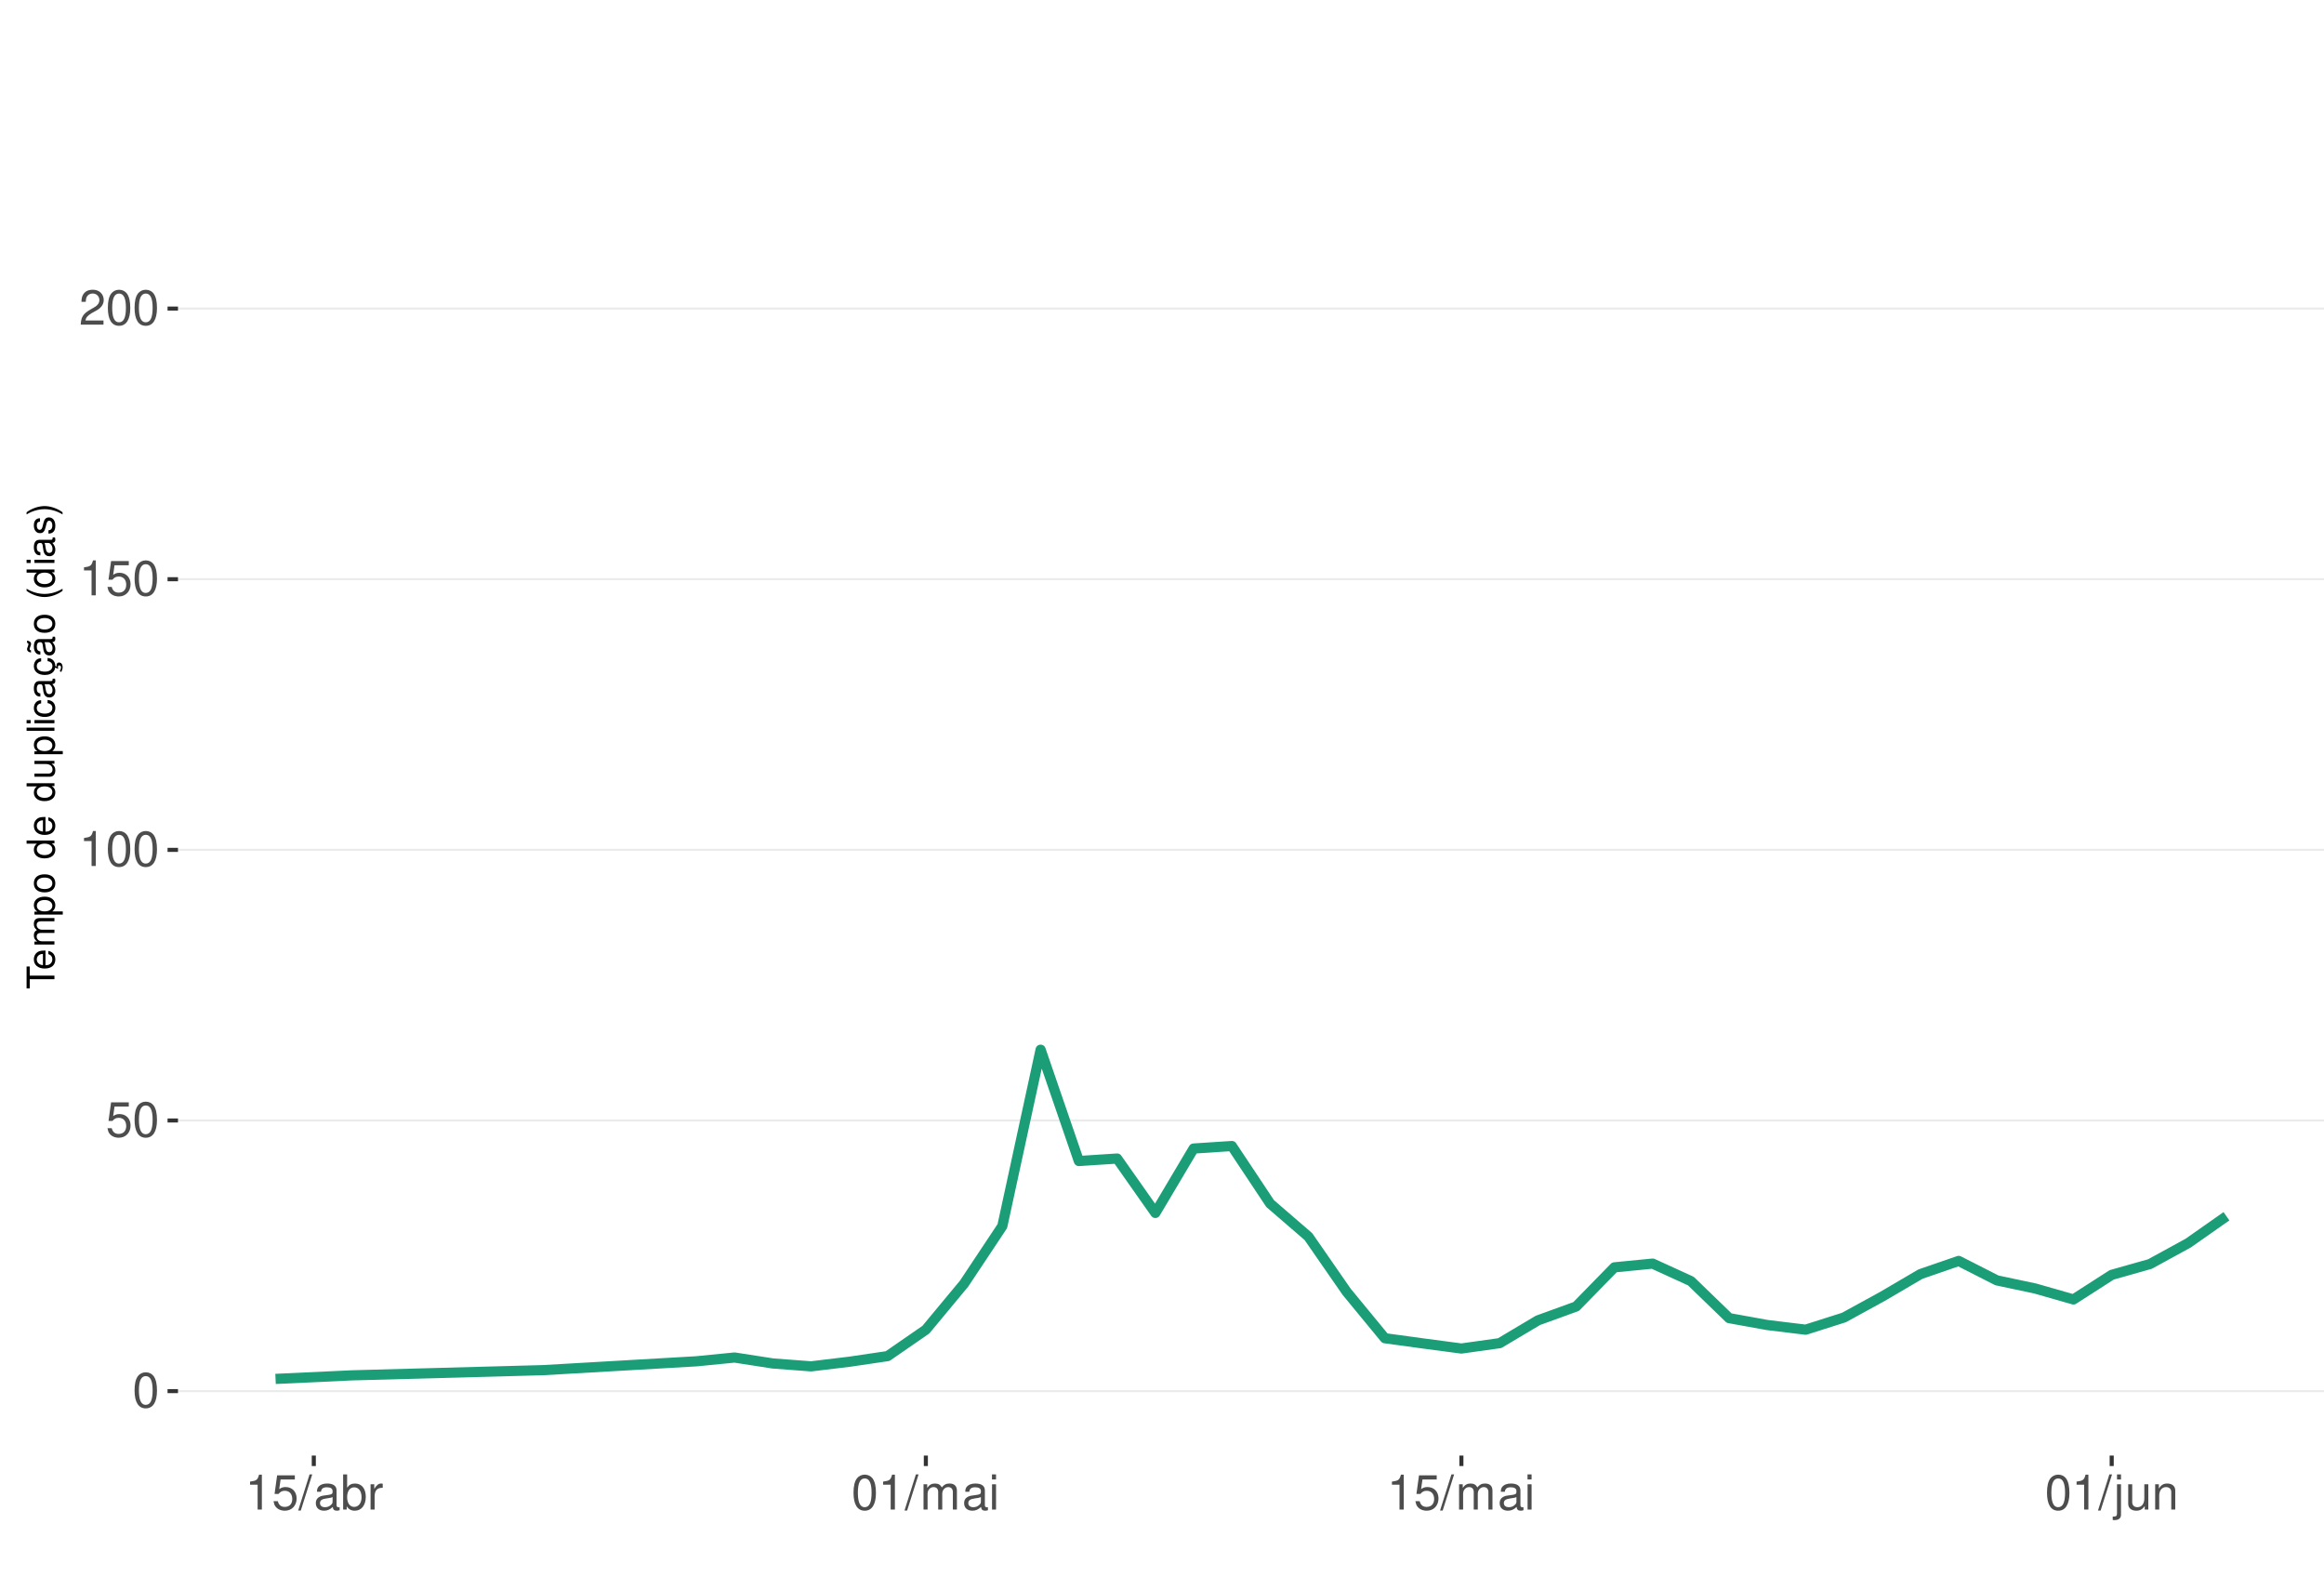
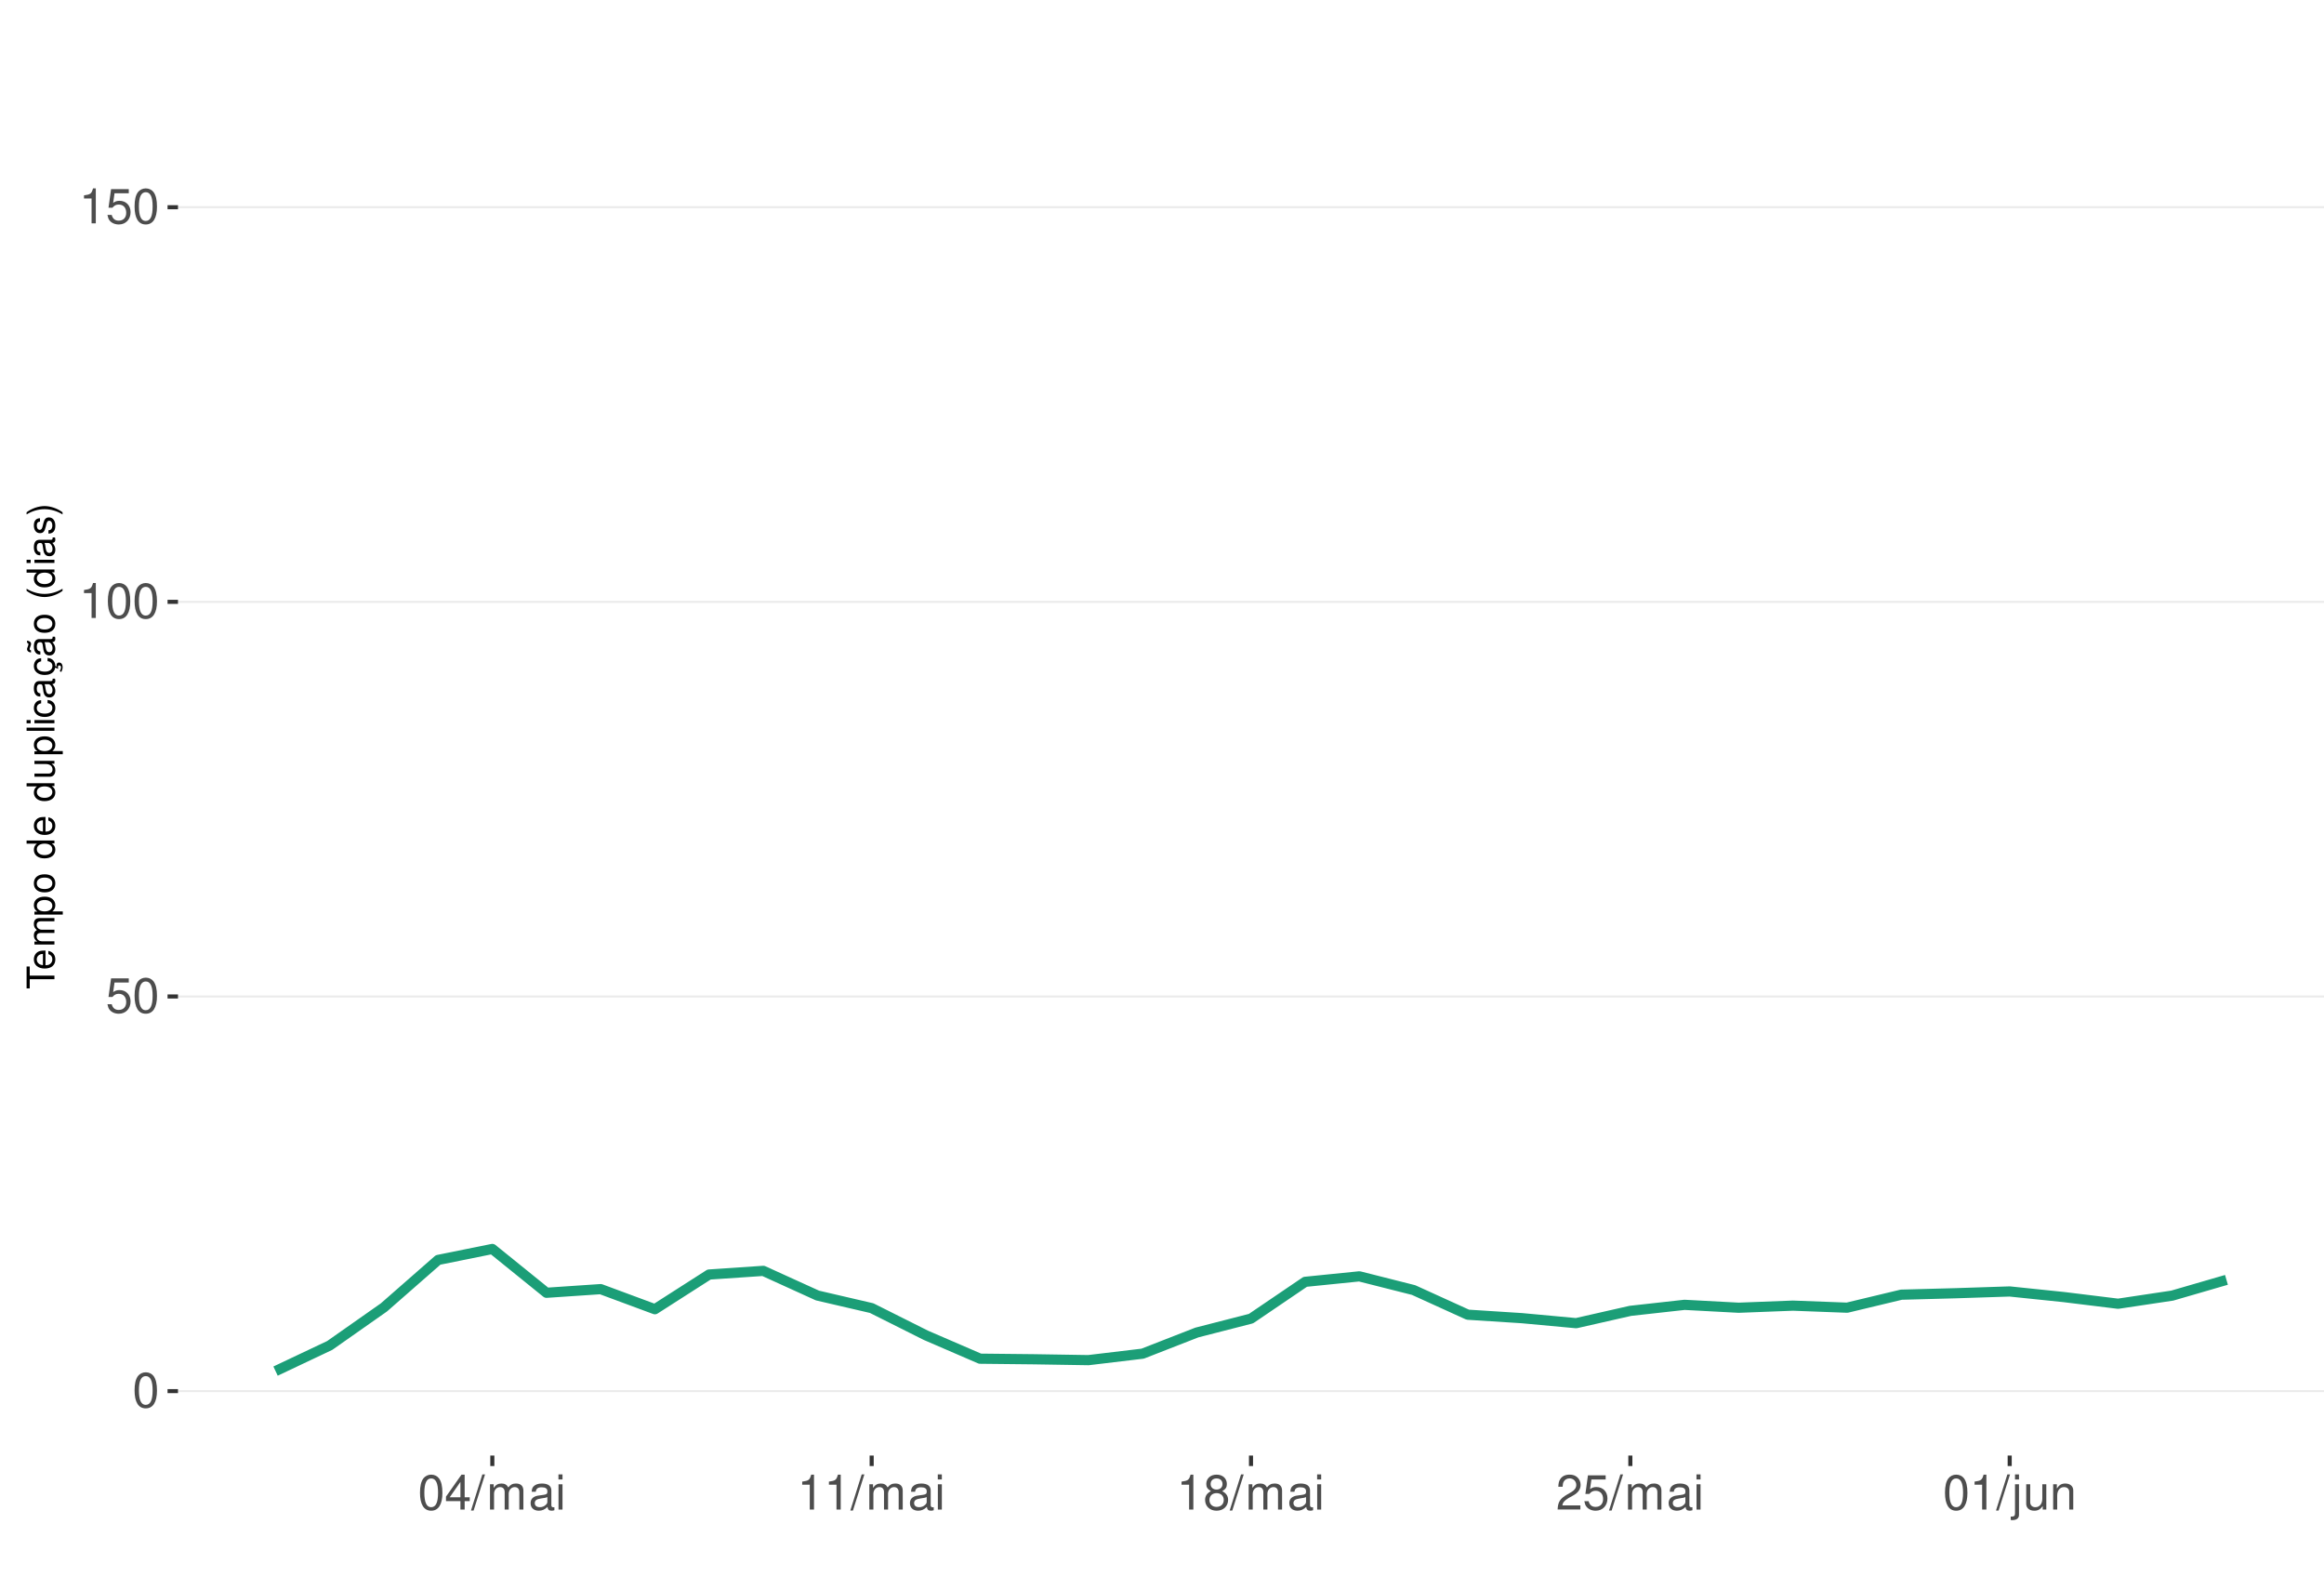
<svg xmlns="http://www.w3.org/2000/svg" xmlns:xlink="http://www.w3.org/1999/xlink" width="609pt" height="413pt" viewBox="0 0 609 413" version="1.1">
  <defs>
    <g>
      <symbol overflow="visible" id="glyph0-0">
        <path style="stroke:none;" d="" />
      </symbol>
      <symbol overflow="visible" id="glyph0-1">
        <path style="stroke:none;" d="M 3.484 -9.156 C 2.641 -9.156 1.891 -8.766 1.422 -8.156 C 0.828 -7.344 0.547 -6.125 0.547 -4.422 C 0.547 -1.344 1.562 0.297 3.484 0.297 C 5.375 0.297 6.422 -1.344 6.422 -4.359 C 6.422 -6.125 6.141 -7.312 5.547 -8.156 C 5.078 -8.781 4.328 -9.156 3.484 -9.156 Z M 3.484 -8.156 C 4.688 -8.156 5.281 -6.938 5.281 -4.453 C 5.281 -1.844 4.703 -0.625 3.453 -0.625 C 2.281 -0.625 1.688 -1.891 1.688 -4.422 C 1.688 -6.938 2.281 -8.156 3.484 -8.156 Z M 3.484 -8.156 " />
      </symbol>
      <symbol overflow="visible" id="glyph0-2">
        <path style="stroke:none;" d="M 6.031 -8.969 L 1.391 -8.969 L 0.719 -4.094 L 1.75 -4.094 C 2.266 -4.703 2.703 -4.922 3.406 -4.922 C 4.609 -4.922 5.359 -4.094 5.359 -2.766 C 5.359 -1.484 4.609 -0.703 3.391 -0.703 C 2.422 -0.703 1.828 -1.188 1.562 -2.203 L 0.438 -2.203 C 0.594 -1.469 0.719 -1.109 0.984 -0.781 C 1.5 -0.094 2.406 0.297 3.422 0.297 C 5.234 0.297 6.5 -1.031 6.5 -2.922 C 6.5 -4.703 5.312 -5.906 3.594 -5.906 C 2.969 -5.906 2.453 -5.75 1.938 -5.359 L 2.297 -7.875 L 6.031 -7.875 Z M 6.031 -8.969 " />
      </symbol>
      <symbol overflow="visible" id="glyph0-3">
        <path style="stroke:none;" d="M 3.281 -6.516 L 3.281 0 L 4.391 0 L 4.391 -9.156 L 3.656 -9.156 C 3.266 -7.75 3.016 -7.562 1.297 -7.328 L 1.297 -6.516 Z M 3.281 -6.516 " />
      </symbol>
      <symbol overflow="visible" id="glyph0-4">
-         <path style="stroke:none;" d="M 6.406 -1.094 L 1.688 -1.094 C 1.797 -1.859 2.203 -2.344 3.297 -3.016 L 4.562 -3.719 C 5.828 -4.422 6.469 -5.359 6.469 -6.484 C 6.469 -7.234 6.156 -7.953 5.625 -8.438 C 5.094 -8.922 4.438 -9.156 3.594 -9.156 C 2.453 -9.156 1.609 -8.75 1.109 -7.953 C 0.797 -7.484 0.656 -6.906 0.625 -5.984 L 1.75 -5.984 C 1.781 -6.609 1.859 -6.969 2.016 -7.281 C 2.297 -7.828 2.891 -8.172 3.562 -8.172 C 4.562 -8.172 5.328 -7.438 5.328 -6.453 C 5.328 -5.719 4.906 -5.094 4.109 -4.625 L 2.953 -3.953 C 1.078 -2.875 0.531 -2.016 0.438 -0.016 L 6.406 -0.016 Z M 6.406 -1.094 " />
+         <path style="stroke:none;" d="M 4.141 -2.219 L 4.141 0 L 5.25 0 L 5.25 -2.219 L 6.578 -2.219 L 6.578 -3.219 L 5.25 -3.219 L 5.25 -9.156 L 4.422 -9.156 L 0.359 -3.391 L 0.359 -2.219 Z M 4.141 -3.219 L 1.328 -3.219 L 4.141 -7.25 Z M 4.141 -3.219 " />
      </symbol>
      <symbol overflow="visible" id="glyph0-5">
        <path style="stroke:none;" d="M 2.891 -9.219 L -0.094 0.25 L 0.594 0.25 L 3.594 -9.219 Z M 2.891 -9.219 " />
      </symbol>
      <symbol overflow="visible" id="glyph0-6">
+         <path style="stroke:none;" d="M 0.891 -6.625 L 0.891 0 L 1.953 0 L 1.953 -4.156 C 1.953 -5.125 2.641 -5.891 3.5 -5.891 C 4.297 -5.891 4.734 -5.422 4.734 -4.562 L 4.734 0 L 5.797 0 L 5.797 -4.156 C 5.797 -5.125 6.5 -5.891 7.359 -5.891 C 8.125 -5.891 8.578 -5.406 8.578 -4.562 L 8.578 0 L 9.641 0 L 9.641 -4.969 C 9.641 -6.156 8.953 -6.828 7.719 -6.828 C 6.828 -6.828 6.297 -6.562 5.688 -5.812 C 5.297 -6.516 4.766 -6.828 3.891 -6.828 C 3.016 -6.828 2.422 -6.5 1.859 -5.688 L 1.859 -6.625 Z M 0.891 -6.625 " />
+       </symbol>
+       <symbol overflow="visible" id="glyph0-7">
        <path style="stroke:none;" d="M 6.766 -0.625 C 6.656 -0.594 6.609 -0.594 6.547 -0.594 C 6.172 -0.594 5.969 -0.781 5.969 -1.109 L 5.969 -5.016 C 5.969 -6.188 5.109 -6.828 3.484 -6.828 C 2.5 -6.828 1.734 -6.547 1.281 -6.047 C 0.969 -5.703 0.844 -5.328 0.828 -4.672 L 1.891 -4.672 C 1.969 -5.484 2.453 -5.844 3.438 -5.844 C 4.406 -5.844 4.922 -5.5 4.922 -4.859 L 4.922 -4.578 C 4.906 -4.125 4.688 -3.969 3.828 -3.844 C 2.328 -3.656 2.094 -3.609 1.703 -3.438 C 0.922 -3.109 0.531 -2.531 0.531 -1.672 C 0.531 -0.469 1.359 0.297 2.703 0.297 C 3.547 0.297 4.219 0 4.969 -0.688 C 5.031 0 5.359 0.297 6.047 0.297 C 6.281 0.297 6.422 0.266 6.766 0.172 Z M 4.922 -2.094 C 4.922 -1.734 4.828 -1.516 4.5 -1.234 C 4.078 -0.828 3.562 -0.625 2.938 -0.625 C 2.109 -0.625 1.625 -1.031 1.625 -1.703 C 1.625 -2.391 2.094 -2.75 3.234 -2.906 C 4.359 -3.062 4.562 -3.109 4.922 -3.281 Z M 4.922 -2.094 " />
      </symbol>
-       <symbol overflow="visible" id="glyph0-7">
-         <path style="stroke:none;" d="M 0.688 -9.219 L 0.688 0 L 1.625 0 L 1.625 -0.844 C 2.141 -0.078 2.812 0.297 3.734 0.297 C 5.484 0.297 6.625 -1.141 6.625 -3.344 C 6.625 -5.5 5.547 -6.828 3.781 -6.828 C 2.875 -6.828 2.234 -6.484 1.734 -5.734 L 1.734 -9.219 Z M 3.578 -5.828 C 4.766 -5.828 5.516 -4.812 5.516 -3.234 C 5.516 -1.719 4.734 -0.703 3.578 -0.703 C 2.453 -0.703 1.734 -1.703 1.734 -3.266 C 1.734 -4.828 2.453 -5.828 3.578 -5.828 Z M 3.578 -5.828 " />
-       </symbol>
      <symbol overflow="visible" id="glyph0-8">
-         <path style="stroke:none;" d="M 0.875 -6.625 L 0.875 0 L 1.938 0 L 1.938 -3.438 C 1.953 -5.031 2.609 -5.75 4.062 -5.703 L 4.062 -6.781 C 3.891 -6.812 3.781 -6.828 3.656 -6.828 C 2.969 -6.828 2.453 -6.422 1.844 -5.422 L 1.844 -6.625 Z M 0.875 -6.625 " />
+         <path style="stroke:none;" d="M 1.891 -6.625 L 0.844 -6.625 L 0.844 0 L 1.891 0 Z M 1.891 -9.219 L 0.828 -9.219 L 0.828 -7.891 L 1.891 -7.891 Z M 1.891 -9.219 " />
      </symbol>
      <symbol overflow="visible" id="glyph0-9">
-         <path style="stroke:none;" d="M 0.891 -6.625 L 0.891 0 L 1.953 0 L 1.953 -4.156 C 1.953 -5.125 2.641 -5.891 3.5 -5.891 C 4.297 -5.891 4.734 -5.422 4.734 -4.562 L 4.734 0 L 5.797 0 L 5.797 -4.156 C 5.797 -5.125 6.5 -5.891 7.359 -5.891 C 8.125 -5.891 8.578 -5.406 8.578 -4.562 L 8.578 0 L 9.641 0 L 9.641 -4.969 C 9.641 -6.156 8.953 -6.828 7.719 -6.828 C 6.828 -6.828 6.297 -6.562 5.688 -5.812 C 5.297 -6.516 4.766 -6.828 3.891 -6.828 C 3.016 -6.828 2.422 -6.5 1.859 -5.688 L 1.859 -6.625 Z M 0.891 -6.625 " />
+         <path style="stroke:none;" d="M 4.953 -4.828 C 5.891 -5.391 6.172 -5.844 6.172 -6.703 C 6.172 -8.156 5.078 -9.156 3.484 -9.156 C 1.891 -9.156 0.781 -8.156 0.781 -6.719 C 0.781 -5.844 1.078 -5.406 2 -4.828 C 0.969 -4.297 0.469 -3.562 0.469 -2.547 C 0.469 -0.875 1.703 0.297 3.484 0.297 C 5.25 0.297 6.5 -0.875 6.5 -2.547 C 6.5 -3.562 5.984 -4.297 4.953 -4.828 Z M 3.484 -8.156 C 4.422 -8.156 5.031 -7.594 5.031 -6.688 C 5.031 -5.828 4.422 -5.25 3.484 -5.25 C 2.531 -5.25 1.922 -5.828 1.922 -6.703 C 1.922 -7.594 2.531 -8.156 3.484 -8.156 Z M 3.484 -4.312 C 4.594 -4.312 5.359 -3.578 5.359 -2.516 C 5.359 -1.422 4.609 -0.703 3.453 -0.703 C 2.359 -0.703 1.609 -1.438 1.609 -2.5 C 1.609 -3.594 2.359 -4.312 3.484 -4.312 Z M 3.484 -4.312 " />
      </symbol>
      <symbol overflow="visible" id="glyph0-10">
-         <path style="stroke:none;" d="M 1.891 -6.625 L 0.844 -6.625 L 0.844 0 L 1.891 0 Z M 1.891 -9.219 L 0.828 -9.219 L 0.828 -7.891 L 1.891 -7.891 Z M 1.891 -9.219 " />
+         <path style="stroke:none;" d="M 6.406 -1.094 L 1.688 -1.094 C 1.797 -1.859 2.203 -2.344 3.297 -3.016 L 4.562 -3.719 C 5.828 -4.422 6.469 -5.359 6.469 -6.484 C 6.469 -7.234 6.156 -7.953 5.625 -8.438 C 5.094 -8.922 4.438 -9.156 3.594 -9.156 C 2.453 -9.156 1.609 -8.75 1.109 -7.953 C 0.797 -7.484 0.656 -6.906 0.625 -5.984 L 1.75 -5.984 C 1.781 -6.609 1.859 -6.969 2.016 -7.281 C 2.297 -7.828 2.891 -8.172 3.562 -8.172 C 4.562 -8.172 5.328 -7.438 5.328 -6.453 C 5.328 -5.719 4.906 -5.094 4.109 -4.625 L 2.953 -3.953 C 1.078 -2.875 0.531 -2.016 0.438 -0.016 L 6.406 -0.016 Z M 6.406 -1.094 " />
      </symbol>
      <symbol overflow="visible" id="glyph0-11">
        <path style="stroke:none;" d="M 0.891 -6.625 L 0.891 0.969 C 0.891 1.625 0.688 1.828 0.031 1.828 C -0.047 1.828 -0.094 1.828 -0.234 1.828 L -0.234 2.719 C -0.094 2.75 -0.031 2.766 0.125 2.766 C 1.312 2.766 1.938 2.297 1.938 1.375 L 1.938 -6.625 Z M 1.938 -9.219 L 0.891 -9.219 L 0.891 -7.891 L 1.938 -7.891 Z M 1.938 -9.219 " />
      </symbol>
      <symbol overflow="visible" id="glyph0-12">
        <path style="stroke:none;" d="M 6.094 0 L 6.094 -6.625 L 5.047 -6.625 L 5.047 -2.875 C 5.047 -1.516 4.344 -0.625 3.234 -0.625 C 2.406 -0.625 1.875 -1.141 1.875 -1.938 L 1.875 -6.625 L 0.828 -6.625 L 0.828 -1.516 C 0.828 -0.422 1.641 0.297 2.938 0.297 C 3.906 0.297 4.531 -0.047 5.156 -0.922 L 5.156 0 Z M 6.094 0 " />
      </symbol>
      <symbol overflow="visible" id="glyph0-13">
        <path style="stroke:none;" d="M 0.891 -6.625 L 0.891 0 L 1.953 0 L 1.953 -3.656 C 1.953 -5.016 2.656 -5.891 3.75 -5.891 C 4.578 -5.891 5.109 -5.391 5.109 -4.594 L 5.109 0 L 6.156 0 L 6.156 -5.016 C 6.156 -6.109 5.344 -6.828 4.062 -6.828 C 3.078 -6.828 2.438 -6.438 1.859 -5.516 L 1.859 -6.625 Z M 0.891 -6.625 " />
      </symbol>
      <symbol overflow="visible" id="glyph1-0">
        <path style="stroke:none;" d="" />
      </symbol>
      <symbol overflow="visible" id="glyph1-1">
        <path style="stroke:none;" d="M -6.469 -3.547 L -6.469 -5.938 L -7.297 -5.938 L -7.297 -0.203 L -6.469 -0.203 L -6.469 -2.609 L 0 -2.609 L 0 -3.547 Z M -6.469 -3.547 " />
      </symbol>
      <symbol overflow="visible" id="glyph1-2">
        <path style="stroke:none;" d="M -2.344 -5.125 C -3.141 -5.125 -3.625 -5.062 -4.016 -4.922 C -4.875 -4.578 -5.391 -3.781 -5.391 -2.797 C -5.391 -1.344 -4.281 -0.406 -2.547 -0.406 C -0.812 -0.406 0.234 -1.297 0.234 -2.781 C 0.234 -3.984 -0.453 -4.812 -1.594 -5.016 L -1.594 -4.188 C -0.906 -3.953 -0.547 -3.484 -0.547 -2.812 C -0.547 -2.281 -0.781 -1.828 -1.219 -1.547 C -1.516 -1.344 -1.812 -1.281 -2.344 -1.266 Z M -3.016 -1.297 C -3.984 -1.359 -4.625 -1.953 -4.625 -2.797 C -4.625 -3.641 -3.953 -4.234 -3.016 -4.234 Z M -3.016 -1.297 " />
      </symbol>
      <symbol overflow="visible" id="glyph1-3">
        <path style="stroke:none;" d="M -5.234 -0.703 L 0 -0.703 L 0 -1.547 L -3.297 -1.547 C -4.047 -1.547 -4.656 -2.094 -4.656 -2.766 C -4.656 -3.391 -4.281 -3.734 -3.609 -3.734 L 0 -3.734 L 0 -4.578 L -3.297 -4.578 C -4.047 -4.578 -4.656 -5.125 -4.656 -5.812 C -4.656 -6.422 -4.266 -6.781 -3.609 -6.781 L 0 -6.781 L 0 -7.625 L -3.938 -7.625 C -4.875 -7.625 -5.391 -7.078 -5.391 -6.094 C -5.391 -5.406 -5.188 -4.984 -4.594 -4.484 C -5.156 -4.188 -5.391 -3.766 -5.391 -3.078 C -5.391 -2.375 -5.125 -1.906 -4.5 -1.469 L -5.234 -1.469 Z M -5.234 -0.703 " />
      </symbol>
      <symbol overflow="visible" id="glyph1-4">
        <path style="stroke:none;" d="M 2.188 -0.547 L 2.188 -1.375 L -0.547 -1.375 C -0.016 -1.812 0.234 -2.312 0.234 -2.984 C 0.234 -4.344 -0.859 -5.234 -2.531 -5.234 C -4.297 -5.234 -5.391 -4.375 -5.391 -2.984 C -5.391 -2.266 -5.062 -1.703 -4.453 -1.312 L -5.234 -1.312 L -5.234 -0.547 Z M -4.609 -2.844 C -4.609 -3.766 -3.797 -4.359 -2.547 -4.359 C -1.359 -4.359 -0.547 -3.75 -0.547 -2.844 C -0.547 -1.953 -1.344 -1.375 -2.578 -1.375 C -3.812 -1.375 -4.609 -1.953 -4.609 -2.844 Z M -4.609 -2.844 " />
      </symbol>
      <symbol overflow="visible" id="glyph1-5">
        <path style="stroke:none;" d="M -5.391 -2.719 C -5.391 -1.234 -4.344 -0.359 -2.578 -0.359 C -0.812 -0.359 0.234 -1.234 0.234 -2.734 C 0.234 -4.203 -0.812 -5.094 -2.547 -5.094 C -4.359 -5.094 -5.391 -4.234 -5.391 -2.719 Z M -4.625 -2.734 C -4.625 -3.672 -3.844 -4.234 -2.547 -4.234 C -1.312 -4.234 -0.547 -3.656 -0.547 -2.734 C -0.547 -1.797 -1.312 -1.234 -2.578 -1.234 C -3.844 -1.234 -4.625 -1.797 -4.625 -2.734 Z M -4.625 -2.734 " />
      </symbol>
      <symbol overflow="visible" id="glyph1-6">
        <path style="stroke:none;" d="" />
      </symbol>
      <symbol overflow="visible" id="glyph1-7">
        <path style="stroke:none;" d="M -7.297 -4.953 L -7.297 -4.125 L -4.578 -4.125 C -5.109 -3.766 -5.391 -3.203 -5.391 -2.516 C -5.391 -1.156 -4.297 -0.266 -2.625 -0.266 C -0.859 -0.266 0.234 -1.125 0.234 -2.547 C 0.234 -3.266 -0.047 -3.766 -0.688 -4.203 L 0 -4.203 L 0 -4.953 Z M -4.609 -2.656 C -4.609 -3.547 -3.812 -4.125 -2.562 -4.125 C -1.344 -4.125 -0.547 -3.547 -0.547 -2.656 C -0.547 -1.734 -1.359 -1.125 -2.578 -1.125 C -3.797 -1.125 -4.609 -1.734 -4.609 -2.656 Z M -4.609 -2.656 " />
      </symbol>
      <symbol overflow="visible" id="glyph1-8">
        <path style="stroke:none;" d="M 0 -4.812 L -5.234 -4.812 L -5.234 -3.984 L -2.266 -3.984 C -1.203 -3.984 -0.5 -3.438 -0.5 -2.562 C -0.5 -1.906 -0.906 -1.484 -1.531 -1.484 L -5.234 -1.484 L -5.234 -0.656 L -1.203 -0.656 C -0.328 -0.656 0.234 -1.297 0.234 -2.312 C 0.234 -3.094 -0.047 -3.578 -0.734 -4.062 L 0 -4.062 Z M 0 -4.812 " />
      </symbol>
      <symbol overflow="visible" id="glyph1-9">
        <path style="stroke:none;" d="M -7.297 -1.516 L -7.297 -0.688 L 0 -0.688 L 0 -1.516 Z M -7.297 -1.516 " />
      </symbol>
      <symbol overflow="visible" id="glyph1-10">
        <path style="stroke:none;" d="M -5.234 -1.5 L -5.234 -0.672 L 0 -0.672 L 0 -1.5 Z M -7.297 -1.5 L -7.297 -0.656 L -6.234 -0.656 L -6.234 -1.5 Z M -7.297 -1.5 " />
      </symbol>
      <symbol overflow="visible" id="glyph1-11">
        <path style="stroke:none;" d="M -3.484 -4.703 C -3.984 -4.672 -4.312 -4.562 -4.609 -4.359 C -5.094 -4 -5.391 -3.375 -5.391 -2.641 C -5.391 -1.219 -4.266 -0.312 -2.531 -0.312 C -0.844 -0.312 0.234 -1.203 0.234 -2.625 C 0.234 -3.875 -0.516 -4.672 -1.797 -4.766 L -1.797 -3.938 C -0.953 -3.797 -0.547 -3.359 -0.547 -2.656 C -0.547 -1.734 -1.297 -1.188 -2.531 -1.188 C -3.844 -1.188 -4.625 -1.719 -4.625 -2.625 C -4.625 -3.328 -4.203 -3.766 -3.484 -3.875 Z M -3.484 -4.703 " />
      </symbol>
      <symbol overflow="visible" id="glyph1-12">
        <path style="stroke:none;" d="M -0.484 -5.344 C -0.469 -5.266 -0.469 -5.219 -0.469 -5.172 C -0.469 -4.875 -0.625 -4.719 -0.875 -4.719 L -3.953 -4.719 C -4.891 -4.719 -5.391 -4.047 -5.391 -2.75 C -5.391 -1.984 -5.172 -1.375 -4.781 -1.016 C -4.516 -0.766 -4.203 -0.672 -3.688 -0.656 L -3.688 -1.484 C -4.328 -1.562 -4.625 -1.938 -4.625 -2.719 C -4.625 -3.484 -4.344 -3.891 -3.844 -3.891 L -3.625 -3.891 C -3.266 -3.875 -3.125 -3.703 -3.047 -3.016 C -2.891 -1.844 -2.844 -1.656 -2.719 -1.344 C -2.453 -0.734 -2 -0.422 -1.312 -0.422 C -0.375 -0.422 0.234 -1.078 0.234 -2.141 C 0.234 -2.797 0 -3.328 -0.547 -3.922 C 0 -3.984 0.234 -4.234 0.234 -4.781 C 0.234 -4.953 0.203 -5.062 0.141 -5.344 Z M -1.656 -3.891 C -1.375 -3.891 -1.203 -3.812 -0.969 -3.562 C -0.656 -3.219 -0.5 -2.812 -0.5 -2.312 C -0.5 -1.672 -0.812 -1.297 -1.344 -1.297 C -1.891 -1.297 -2.172 -1.656 -2.297 -2.547 C -2.422 -3.438 -2.453 -3.609 -2.594 -3.891 Z M -1.656 -3.891 " />
      </symbol>
      <symbol overflow="visible" id="glyph1-13">
        <path style="stroke:none;" d="M 0.234 -2.641 C 0.234 -3.875 -0.547 -4.703 -1.797 -4.766 L -1.797 -3.938 C -0.953 -3.797 -0.531 -3.359 -0.531 -2.656 C -0.531 -1.734 -1.281 -1.188 -2.516 -1.188 C -3.844 -1.188 -4.625 -1.719 -4.625 -2.625 C -4.625 -3.328 -4.203 -3.766 -3.484 -3.875 L -3.484 -4.703 C -3.984 -4.672 -4.312 -4.562 -4.609 -4.359 C -5.094 -4 -5.391 -3.375 -5.391 -2.641 C -5.391 -1.219 -4.266 -0.312 -2.531 -0.312 C -1.469 -0.312 -0.625 -0.672 -0.156 -1.312 C 0.047 -1.594 0.125 -1.812 0.203 -2.25 L 0.922 -1.938 L 0.984 -2.062 C 0.938 -2.188 0.906 -2.25 0.906 -2.375 C 0.906 -2.656 1.047 -2.828 1.281 -2.828 C 1.547 -2.828 1.734 -2.594 1.734 -2.297 C 1.734 -2.031 1.672 -1.844 1.438 -1.406 L 1.406 -1.312 L 1.812 -1.094 C 2.078 -1.75 2.141 -1.953 2.141 -2.344 C 2.141 -3.109 1.781 -3.578 1.203 -3.578 C 0.781 -3.578 0.547 -3.297 0.547 -2.797 C 0.547 -2.703 0.547 -2.641 0.562 -2.516 Z M 0.234 -2.641 " />
      </symbol>
      <symbol overflow="visible" id="glyph1-14">
        <path style="stroke:none;" d="M -0.484 -5.344 C -0.469 -5.266 -0.469 -5.219 -0.469 -5.172 C -0.469 -4.875 -0.625 -4.719 -0.875 -4.719 L -3.953 -4.719 C -4.891 -4.719 -5.391 -4.047 -5.391 -2.75 C -5.391 -1.984 -5.172 -1.375 -4.781 -1.016 C -4.516 -0.766 -4.203 -0.672 -3.688 -0.656 L -3.688 -1.484 C -4.328 -1.562 -4.625 -1.938 -4.625 -2.719 C -4.625 -3.484 -4.344 -3.891 -3.844 -3.891 L -3.625 -3.891 C -3.266 -3.875 -3.125 -3.703 -3.047 -3.016 C -2.891 -1.844 -2.844 -1.656 -2.719 -1.344 C -2.453 -0.734 -2 -0.422 -1.312 -0.422 C -0.375 -0.422 0.234 -1.078 0.234 -2.141 C 0.234 -2.797 0 -3.328 -0.547 -3.922 C 0 -3.984 0.234 -4.234 0.234 -4.781 C 0.234 -4.953 0.203 -5.062 0.141 -5.344 Z M -1.656 -3.891 C -1.375 -3.891 -1.203 -3.812 -0.969 -3.562 C -0.656 -3.219 -0.5 -2.812 -0.5 -2.312 C -0.5 -1.672 -0.812 -1.297 -1.344 -1.297 C -1.891 -1.297 -2.172 -1.656 -2.297 -2.547 C -2.422 -3.438 -2.453 -3.609 -2.594 -3.891 Z M -7.172 -3.75 C -6.922 -3.672 -6.812 -3.547 -6.812 -3.375 C -6.812 -3.25 -6.875 -2.984 -6.984 -2.734 C -7.156 -2.312 -7.172 -2.25 -7.172 -2.047 C -7.172 -1.594 -6.797 -1.297 -6.141 -1.188 L -6.141 -1.766 C -6.375 -1.812 -6.5 -1.938 -6.5 -2.094 C -6.5 -2.203 -6.469 -2.344 -6.375 -2.578 C -6.156 -3.156 -6.125 -3.234 -6.125 -3.438 C -6.125 -3.922 -6.484 -4.219 -7.172 -4.312 Z M -7.172 -3.75 " />
      </symbol>
      <symbol overflow="visible" id="glyph1-15">
        <path style="stroke:none;" d="M -7.297 -2.359 C -5.984 -1.359 -4.156 -0.734 -2.594 -0.734 C -1.016 -0.734 0.812 -1.359 2.125 -2.359 L 2.125 -2.906 C 0.688 -2.031 -0.984 -1.547 -2.594 -1.547 C -4.188 -1.547 -5.875 -2.031 -7.297 -2.906 Z M -7.297 -2.359 " />
      </symbol>
      <symbol overflow="visible" id="glyph1-16">
        <path style="stroke:none;" d="M -3.781 -4.375 C -4.812 -4.375 -5.391 -3.688 -5.391 -2.484 C -5.391 -1.266 -4.766 -0.469 -3.797 -0.469 C -2.969 -0.469 -2.578 -0.891 -2.281 -2.125 L -2.094 -2.906 C -1.953 -3.484 -1.734 -3.719 -1.375 -3.719 C -0.875 -3.719 -0.547 -3.234 -0.547 -2.5 C -0.547 -2.047 -0.672 -1.672 -0.891 -1.453 C -1.047 -1.328 -1.188 -1.266 -1.562 -1.219 L -1.562 -0.344 C -0.344 -0.375 0.234 -1.062 0.234 -2.438 C 0.234 -3.75 -0.422 -4.594 -1.438 -4.594 C -2.203 -4.594 -2.641 -4.156 -2.891 -3.109 L -3.078 -2.312 C -3.234 -1.625 -3.453 -1.344 -3.828 -1.344 C -4.312 -1.344 -4.625 -1.766 -4.625 -2.453 C -4.625 -3.125 -4.328 -3.484 -3.781 -3.5 Z M -3.781 -4.375 " />
      </symbol>
      <symbol overflow="visible" id="glyph1-17">
        <path style="stroke:none;" d="M 2.125 -0.938 C 0.812 -1.938 -1.016 -2.562 -2.578 -2.562 C -4.156 -2.562 -5.984 -1.938 -7.297 -0.938 L -7.297 -0.375 C -5.859 -1.266 -4.188 -1.75 -2.578 -1.75 C -0.984 -1.75 0.703 -1.266 2.125 -0.375 Z M 2.125 -0.938 " />
      </symbol>
    </g>
    <clipPath id="clip1">
      <path d="M 46.645 9.961 L 609 9.961 L 609 381.328 L 46.645 381.328 Z M 46.645 9.961 " />
    </clipPath>
    <clipPath id="clip2">
      <path d="M 46.645 364 L 609 364 L 609 365 L 46.645 365 Z M 46.645 364 " />
    </clipPath>
    <clipPath id="clip3">
-       <path d="M 46.645 293 L 609 293 L 609 294 L 46.645 294 Z M 46.645 293 " />
+       <path d="M 46.645 260 L 609 260 L 609 262 L 46.645 262 Z M 46.645 260 " />
    </clipPath>
    <clipPath id="clip4">
-       <path d="M 46.645 222 L 609 222 L 609 223 L 46.645 223 Z M 46.645 222 " />
+       <path d="M 46.645 157 L 609 157 L 609 158 L 46.645 158 Z M 46.645 157 " />
    </clipPath>
    <clipPath id="clip5">
-       <path d="M 46.645 151 L 609 151 L 609 153 L 46.645 153 Z M 46.645 151 " />
-     </clipPath>
-     <clipPath id="clip6">
-       <path d="M 46.645 80 L 609 80 L 609 82 L 46.645 82 Z M 46.645 80 " />
+       <path d="M 46.645 54 L 609 54 L 609 55 L 46.645 55 Z M 46.645 54 " />
    </clipPath>
  </defs>
  <g id="surface271">
    <rect x="0" y="0" width="609" height="413" style="fill:rgb(100%,100%,100%);fill-opacity:1;stroke:none;" />
    <rect x="0" y="0" width="609" height="413" style="fill:rgb(100%,100%,100%);fill-opacity:1;stroke:none;" />
    <path style="fill:none;stroke-width:1.067;stroke-linecap:round;stroke-linejoin:round;stroke:rgb(100%,100%,100%);stroke-opacity:1;stroke-miterlimit:10;" d="M 0 413 L 609 413 L 609 0 L 0 0 Z M 0 413 " />
    <g clip-path="url(#clip1)" clip-rule="nonzero">
      <path style=" stroke:none;fill-rule:nonzero;fill:rgb(100%,100%,100%);fill-opacity:1;" d="M 46.645 381.328 L 609 381.328 L 609 9.961 L 46.645 9.961 Z M 46.645 381.328 " />
    </g>
    <g clip-path="url(#clip2)" clip-rule="nonzero">
      <path style="fill:none;stroke-width:0.533;stroke-linecap:butt;stroke-linejoin:round;stroke:rgb(92.157%,92.157%,92.157%);stroke-opacity:1;stroke-miterlimit:10;" d="M 46.645 364.449 L 609 364.449 " />
    </g>
    <g clip-path="url(#clip3)" clip-rule="nonzero">
-       <path style="fill:none;stroke-width:0.533;stroke-linecap:butt;stroke-linejoin:round;stroke:rgb(92.157%,92.157%,92.157%);stroke-opacity:1;stroke-miterlimit:10;" d="M 46.645 293.547 L 609 293.547 " />
+       <path style="fill:none;stroke-width:0.533;stroke-linecap:butt;stroke-linejoin:round;stroke:rgb(92.157%,92.157%,92.157%);stroke-opacity:1;stroke-miterlimit:10;" d="M 46.645 261.062 L 609 261.062 " />
    </g>
    <g clip-path="url(#clip4)" clip-rule="nonzero">
-       <path style="fill:none;stroke-width:0.533;stroke-linecap:butt;stroke-linejoin:round;stroke:rgb(92.157%,92.157%,92.157%);stroke-opacity:1;stroke-miterlimit:10;" d="M 46.645 222.645 L 609 222.645 " />
+       <path style="fill:none;stroke-width:0.533;stroke-linecap:butt;stroke-linejoin:round;stroke:rgb(92.157%,92.157%,92.157%);stroke-opacity:1;stroke-miterlimit:10;" d="M 46.645 157.676 L 609 157.676 " />
    </g>
    <g clip-path="url(#clip5)" clip-rule="nonzero">
-       <path style="fill:none;stroke-width:0.533;stroke-linecap:butt;stroke-linejoin:round;stroke:rgb(92.157%,92.157%,92.157%);stroke-opacity:1;stroke-miterlimit:10;" d="M 46.645 151.742 L 609 151.742 " />
-     </g>
-     <g clip-path="url(#clip6)" clip-rule="nonzero">
-       <path style="fill:none;stroke-width:0.533;stroke-linecap:butt;stroke-linejoin:round;stroke:rgb(92.157%,92.157%,92.157%);stroke-opacity:1;stroke-miterlimit:10;" d="M 46.645 80.84 L 609 80.84 " />
-     </g>
-     <path style="fill:none;stroke-width:2.667;stroke-linecap:butt;stroke-linejoin:round;stroke:rgb(10.588%,61.961%,46.667%);stroke-opacity:1;stroke-miterlimit:10;" d="M 72.207 361.25 L 92.254 360.316 L 142.375 358.953 L 182.473 356.637 L 192.496 355.648 L 202.52 357.203 L 212.543 357.961 L 222.57 356.754 L 232.594 355.277 L 242.617 348.355 L 252.641 336.285 L 262.664 321.211 L 272.691 275.008 L 282.715 304.168 L 292.738 303.516 L 302.762 317.77 L 312.785 300.895 L 322.809 300.238 L 332.836 315.312 L 342.859 323.961 L 352.883 338.418 L 362.906 350.594 L 372.93 351.961 L 382.957 353.289 L 392.98 351.883 L 403.004 345.918 L 413.027 342.281 L 423.051 332.023 L 433.074 331.043 L 443.102 335.629 L 453.125 345.328 L 463.148 347.137 L 473.172 348.355 L 483.195 345.168 L 493.223 339.676 L 503.246 333.797 L 513.27 330.34 L 523.293 335.438 L 533.316 337.562 L 543.344 340.43 L 553.367 333.992 L 563.391 331.156 L 573.414 325.668 L 583.438 318.637 " />
+       <path style="fill:none;stroke-width:0.533;stroke-linecap:butt;stroke-linejoin:round;stroke:rgb(92.157%,92.157%,92.157%);stroke-opacity:1;stroke-miterlimit:10;" d="M 46.645 54.289 L 609 54.289 " />
+     </g>
+     <path style="fill:none;stroke-width:2.667;stroke-linecap:butt;stroke-linejoin:round;stroke:rgb(10.588%,61.961%,46.667%);stroke-opacity:1;stroke-miterlimit:10;" d="M 72.207 359.203 L 86.406 352.484 L 100.609 342.512 L 114.809 330.078 L 129.012 327.207 L 143.211 338.684 L 157.41 337.727 L 171.613 342.992 L 185.812 333.902 L 200.016 332.945 L 214.215 339.402 L 228.418 342.703 L 242.617 349.82 L 256.816 355.953 L 271.02 356.105 L 285.219 356.332 L 299.422 354.637 L 313.621 349.098 L 327.824 345.453 L 342.023 335.816 L 356.223 334.379 L 370.426 337.969 L 384.625 344.426 L 398.828 345.336 L 413.027 346.648 L 427.23 343.422 L 441.43 341.844 L 455.629 342.602 L 469.832 342.055 L 484.031 342.59 L 498.234 339.184 L 512.434 338.805 L 526.637 338.34 L 540.836 339.812 L 555.035 341.555 L 569.238 339.426 L 583.438 335.301 " />
    <g style="fill:rgb(30.196%,30.196%,30.196%);fill-opacity:1;">
      <use xlink:href="#glyph0-1" x="34.715" y="368.671" />
    </g>
    <g style="fill:rgb(30.196%,30.196%,30.196%);fill-opacity:1;">
-       <use xlink:href="#glyph0-2" x="27.715" y="297.769" />
-       <use xlink:href="#glyph0-1" x="34.715" y="297.769" />
-     </g>
-     <g style="fill:rgb(30.196%,30.196%,30.196%);fill-opacity:1;">
-       <use xlink:href="#glyph0-3" x="20.715" y="226.866" />
-       <use xlink:href="#glyph0-1" x="27.715" y="226.866" />
-       <use xlink:href="#glyph0-1" x="34.715" y="226.866" />
-     </g>
-     <g style="fill:rgb(30.196%,30.196%,30.196%);fill-opacity:1;">
-       <use xlink:href="#glyph0-3" x="20.715" y="155.964" />
-       <use xlink:href="#glyph0-2" x="27.715" y="155.964" />
-       <use xlink:href="#glyph0-1" x="34.715" y="155.964" />
-     </g>
-     <g style="fill:rgb(30.196%,30.196%,30.196%);fill-opacity:1;">
-       <use xlink:href="#glyph0-4" x="20.715" y="85.062" />
-       <use xlink:href="#glyph0-1" x="27.715" y="85.062" />
-       <use xlink:href="#glyph0-1" x="34.715" y="85.062" />
+       <use xlink:href="#glyph0-2" x="27.715" y="265.284" />
+       <use xlink:href="#glyph0-1" x="34.715" y="265.284" />
+     </g>
+     <g style="fill:rgb(30.196%,30.196%,30.196%);fill-opacity:1;">
+       <use xlink:href="#glyph0-3" x="20.715" y="161.897" />
+       <use xlink:href="#glyph0-1" x="27.715" y="161.897" />
+       <use xlink:href="#glyph0-1" x="34.715" y="161.897" />
+     </g>
+     <g style="fill:rgb(30.196%,30.196%,30.196%);fill-opacity:1;">
+       <use xlink:href="#glyph0-3" x="20.715" y="58.511" />
+       <use xlink:href="#glyph0-2" x="27.715" y="58.511" />
+       <use xlink:href="#glyph0-1" x="34.715" y="58.511" />
    </g>
    <path style="fill:none;stroke-width:1.067;stroke-linecap:butt;stroke-linejoin:round;stroke:rgb(20%,20%,20%);stroke-opacity:1;stroke-miterlimit:10;" d="M 43.906 364.449 L 46.645 364.449 " />
-     <path style="fill:none;stroke-width:1.067;stroke-linecap:butt;stroke-linejoin:round;stroke:rgb(20%,20%,20%);stroke-opacity:1;stroke-miterlimit:10;" d="M 43.906 293.547 L 46.645 293.547 " />
-     <path style="fill:none;stroke-width:1.067;stroke-linecap:butt;stroke-linejoin:round;stroke:rgb(20%,20%,20%);stroke-opacity:1;stroke-miterlimit:10;" d="M 43.906 222.645 L 46.645 222.645 " />
-     <path style="fill:none;stroke-width:1.067;stroke-linecap:butt;stroke-linejoin:round;stroke:rgb(20%,20%,20%);stroke-opacity:1;stroke-miterlimit:10;" d="M 43.906 151.742 L 46.645 151.742 " />
-     <path style="fill:none;stroke-width:1.067;stroke-linecap:butt;stroke-linejoin:round;stroke:rgb(20%,20%,20%);stroke-opacity:1;stroke-miterlimit:10;" d="M 43.906 80.84 L 46.645 80.84 " />
-     <path style="fill:none;stroke-width:1.067;stroke-linecap:butt;stroke-linejoin:round;stroke:rgb(20%,20%,20%);stroke-opacity:1;stroke-miterlimit:10;" d="M 82.23 384.07 L 82.23 381.328 " />
-     <path style="fill:none;stroke-width:1.067;stroke-linecap:butt;stroke-linejoin:round;stroke:rgb(20%,20%,20%);stroke-opacity:1;stroke-miterlimit:10;" d="M 242.617 384.07 L 242.617 381.328 " />
-     <path style="fill:none;stroke-width:1.067;stroke-linecap:butt;stroke-linejoin:round;stroke:rgb(20%,20%,20%);stroke-opacity:1;stroke-miterlimit:10;" d="M 382.957 384.07 L 382.957 381.328 " />
-     <path style="fill:none;stroke-width:1.067;stroke-linecap:butt;stroke-linejoin:round;stroke:rgb(20%,20%,20%);stroke-opacity:1;stroke-miterlimit:10;" d="M 553.367 384.07 L 553.367 381.328 " />
-     <g style="fill:rgb(30.196%,30.196%,30.196%);fill-opacity:1;">
-       <use xlink:href="#glyph0-3" x="64.23" y="395.483" />
-       <use xlink:href="#glyph0-2" x="71.23" y="395.483" />
-       <use xlink:href="#glyph0-5" x="78.23" y="395.483" />
-       <use xlink:href="#glyph0-6" x="82.23" y="395.483" />
-       <use xlink:href="#glyph0-7" x="89.23" y="395.483" />
-       <use xlink:href="#glyph0-8" x="96.23" y="395.483" />
-     </g>
-     <g style="fill:rgb(30.196%,30.196%,30.196%);fill-opacity:1;">
-       <use xlink:href="#glyph0-1" x="223.117" y="395.483" />
-       <use xlink:href="#glyph0-3" x="230.117" y="395.483" />
-       <use xlink:href="#glyph0-5" x="237.117" y="395.483" />
-       <use xlink:href="#glyph0-9" x="241.117" y="395.483" />
-       <use xlink:href="#glyph0-6" x="252.117" y="395.483" />
-       <use xlink:href="#glyph0-10" x="259.117" y="395.483" />
-     </g>
-     <g style="fill:rgb(30.196%,30.196%,30.196%);fill-opacity:1;">
-       <use xlink:href="#glyph0-3" x="363.457" y="395.483" />
-       <use xlink:href="#glyph0-2" x="370.457" y="395.483" />
-       <use xlink:href="#glyph0-5" x="377.457" y="395.483" />
-       <use xlink:href="#glyph0-9" x="381.457" y="395.483" />
-       <use xlink:href="#glyph0-6" x="392.457" y="395.483" />
-       <use xlink:href="#glyph0-10" x="399.457" y="395.483" />
-     </g>
-     <g style="fill:rgb(30.196%,30.196%,30.196%);fill-opacity:1;">
-       <use xlink:href="#glyph0-1" x="535.867" y="395.483" />
-       <use xlink:href="#glyph0-3" x="542.867" y="395.483" />
-       <use xlink:href="#glyph0-5" x="549.867" y="395.483" />
-       <use xlink:href="#glyph0-11" x="553.867" y="395.483" />
-       <use xlink:href="#glyph0-12" x="556.867" y="395.483" />
-       <use xlink:href="#glyph0-13" x="563.867" y="395.483" />
+     <path style="fill:none;stroke-width:1.067;stroke-linecap:butt;stroke-linejoin:round;stroke:rgb(20%,20%,20%);stroke-opacity:1;stroke-miterlimit:10;" d="M 43.906 261.062 L 46.645 261.062 " />
+     <path style="fill:none;stroke-width:1.067;stroke-linecap:butt;stroke-linejoin:round;stroke:rgb(20%,20%,20%);stroke-opacity:1;stroke-miterlimit:10;" d="M 43.906 157.676 L 46.645 157.676 " />
+     <path style="fill:none;stroke-width:1.067;stroke-linecap:butt;stroke-linejoin:round;stroke:rgb(20%,20%,20%);stroke-opacity:1;stroke-miterlimit:10;" d="M 43.906 54.289 L 46.645 54.289 " />
+     <path style="fill:none;stroke-width:1.067;stroke-linecap:butt;stroke-linejoin:round;stroke:rgb(20%,20%,20%);stroke-opacity:1;stroke-miterlimit:10;" d="M 129.012 384.07 L 129.012 381.328 " />
+     <path style="fill:none;stroke-width:1.067;stroke-linecap:butt;stroke-linejoin:round;stroke:rgb(20%,20%,20%);stroke-opacity:1;stroke-miterlimit:10;" d="M 228.418 384.07 L 228.418 381.328 " />
+     <path style="fill:none;stroke-width:1.067;stroke-linecap:butt;stroke-linejoin:round;stroke:rgb(20%,20%,20%);stroke-opacity:1;stroke-miterlimit:10;" d="M 327.824 384.07 L 327.824 381.328 " />
+     <path style="fill:none;stroke-width:1.067;stroke-linecap:butt;stroke-linejoin:round;stroke:rgb(20%,20%,20%);stroke-opacity:1;stroke-miterlimit:10;" d="M 427.23 384.07 L 427.23 381.328 " />
+     <path style="fill:none;stroke-width:1.067;stroke-linecap:butt;stroke-linejoin:round;stroke:rgb(20%,20%,20%);stroke-opacity:1;stroke-miterlimit:10;" d="M 526.637 384.07 L 526.637 381.328 " />
+     <g style="fill:rgb(30.196%,30.196%,30.196%);fill-opacity:1;">
+       <use xlink:href="#glyph0-1" x="109.512" y="395.483" />
+       <use xlink:href="#glyph0-4" x="116.512" y="395.483" />
+       <use xlink:href="#glyph0-5" x="123.512" y="395.483" />
+       <use xlink:href="#glyph0-6" x="127.512" y="395.483" />
+       <use xlink:href="#glyph0-7" x="138.512" y="395.483" />
+       <use xlink:href="#glyph0-8" x="145.512" y="395.483" />
+     </g>
+     <g style="fill:rgb(30.196%,30.196%,30.196%);fill-opacity:1;">
+       <use xlink:href="#glyph0-3" x="208.918" y="395.483" />
+       <use xlink:href="#glyph0-3" x="215.918" y="395.483" />
+       <use xlink:href="#glyph0-5" x="222.918" y="395.483" />
+       <use xlink:href="#glyph0-6" x="226.918" y="395.483" />
+       <use xlink:href="#glyph0-7" x="237.918" y="395.483" />
+       <use xlink:href="#glyph0-8" x="244.918" y="395.483" />
+     </g>
+     <g style="fill:rgb(30.196%,30.196%,30.196%);fill-opacity:1;">
+       <use xlink:href="#glyph0-3" x="308.324" y="395.483" />
+       <use xlink:href="#glyph0-9" x="315.324" y="395.483" />
+       <use xlink:href="#glyph0-5" x="322.324" y="395.483" />
+       <use xlink:href="#glyph0-6" x="326.324" y="395.483" />
+       <use xlink:href="#glyph0-7" x="337.324" y="395.483" />
+       <use xlink:href="#glyph0-8" x="344.324" y="395.483" />
+     </g>
+     <g style="fill:rgb(30.196%,30.196%,30.196%);fill-opacity:1;">
+       <use xlink:href="#glyph0-10" x="407.73" y="395.483" />
+       <use xlink:href="#glyph0-2" x="414.73" y="395.483" />
+       <use xlink:href="#glyph0-5" x="421.73" y="395.483" />
+       <use xlink:href="#glyph0-6" x="425.73" y="395.483" />
+       <use xlink:href="#glyph0-7" x="436.73" y="395.483" />
+       <use xlink:href="#glyph0-8" x="443.73" y="395.483" />
+     </g>
+     <g style="fill:rgb(30.196%,30.196%,30.196%);fill-opacity:1;">
+       <use xlink:href="#glyph0-1" x="509.137" y="395.483" />
+       <use xlink:href="#glyph0-3" x="516.137" y="395.483" />
+       <use xlink:href="#glyph0-5" x="523.137" y="395.483" />
+       <use xlink:href="#glyph0-11" x="527.137" y="395.483" />
+       <use xlink:href="#glyph0-12" x="530.137" y="395.483" />
+       <use xlink:href="#glyph0-13" x="537.137" y="395.483" />
    </g>
    <g style="fill:rgb(0%,0%,0%);fill-opacity:1;">
      <use xlink:href="#glyph1-1" x="14.263" y="259.145" />
      <use xlink:href="#glyph1-2" x="14.263" y="254.145" />
      <use xlink:href="#glyph1-3" x="14.263" y="248.145" />
      <use xlink:href="#glyph1-4" x="14.263" y="240.145" />
      <use xlink:href="#glyph1-5" x="14.263" y="234.145" />
      <use xlink:href="#glyph1-6" x="14.263" y="228.145" />
      <use xlink:href="#glyph1-7" x="14.263" y="225.145" />
      <use xlink:href="#glyph1-2" x="14.263" y="219.145" />
      <use xlink:href="#glyph1-6" x="14.263" y="213.145" />
      <use xlink:href="#glyph1-7" x="14.263" y="210.145" />
      <use xlink:href="#glyph1-8" x="14.263" y="204.145" />
      <use xlink:href="#glyph1-4" x="14.263" y="198.145" />
      <use xlink:href="#glyph1-9" x="14.263" y="192.145" />
      <use xlink:href="#glyph1-10" x="14.263" y="190.145" />
      <use xlink:href="#glyph1-11" x="14.263" y="188.145" />
      <use xlink:href="#glyph1-12" x="14.263" y="183.145" />
      <use xlink:href="#glyph1-13" x="14.263" y="177.145" />
      <use xlink:href="#glyph1-14" x="14.263" y="172.145" />
      <use xlink:href="#glyph1-5" x="14.263" y="166.145" />
      <use xlink:href="#glyph1-6" x="14.263" y="160.145" />
      <use xlink:href="#glyph1-15" x="14.263" y="157.145" />
      <use xlink:href="#glyph1-7" x="14.263" y="154.145" />
      <use xlink:href="#glyph1-10" x="14.263" y="148.145" />
      <use xlink:href="#glyph1-12" x="14.263" y="146.145" />
      <use xlink:href="#glyph1-16" x="14.263" y="140.145" />
      <use xlink:href="#glyph1-17" x="14.263" y="135.145" />
    </g>
  </g>
</svg>
